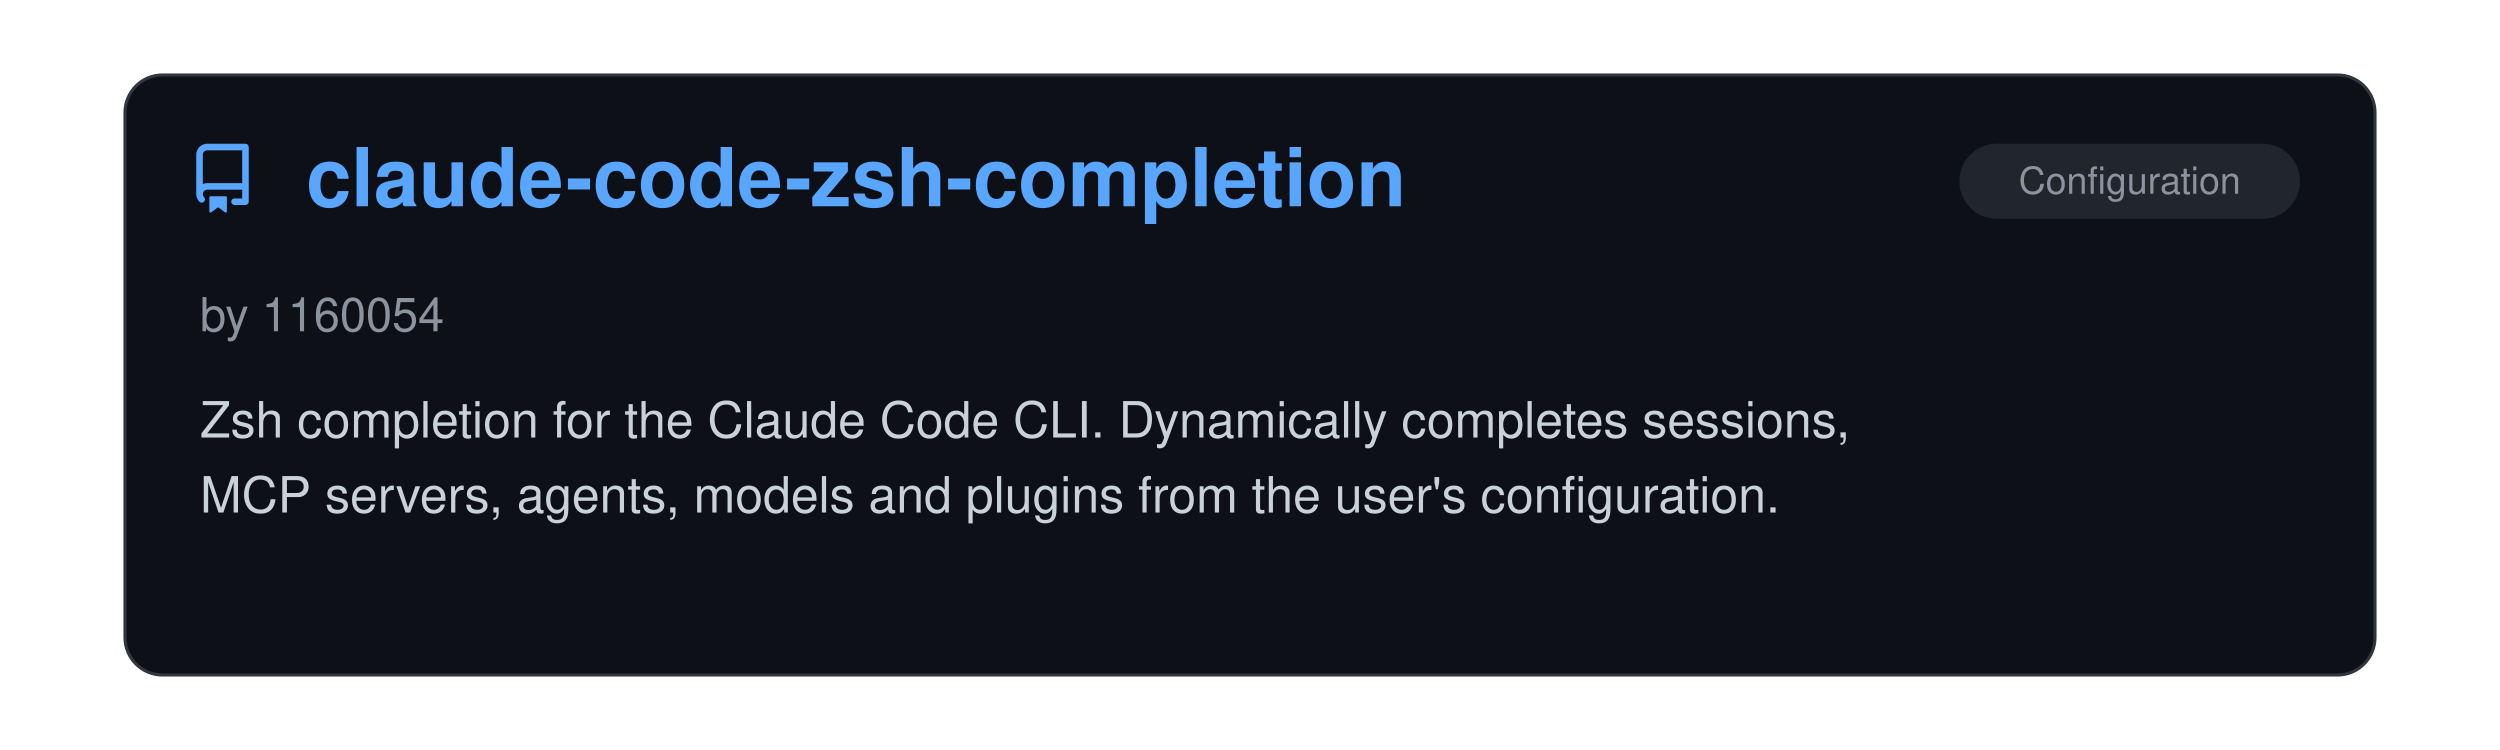
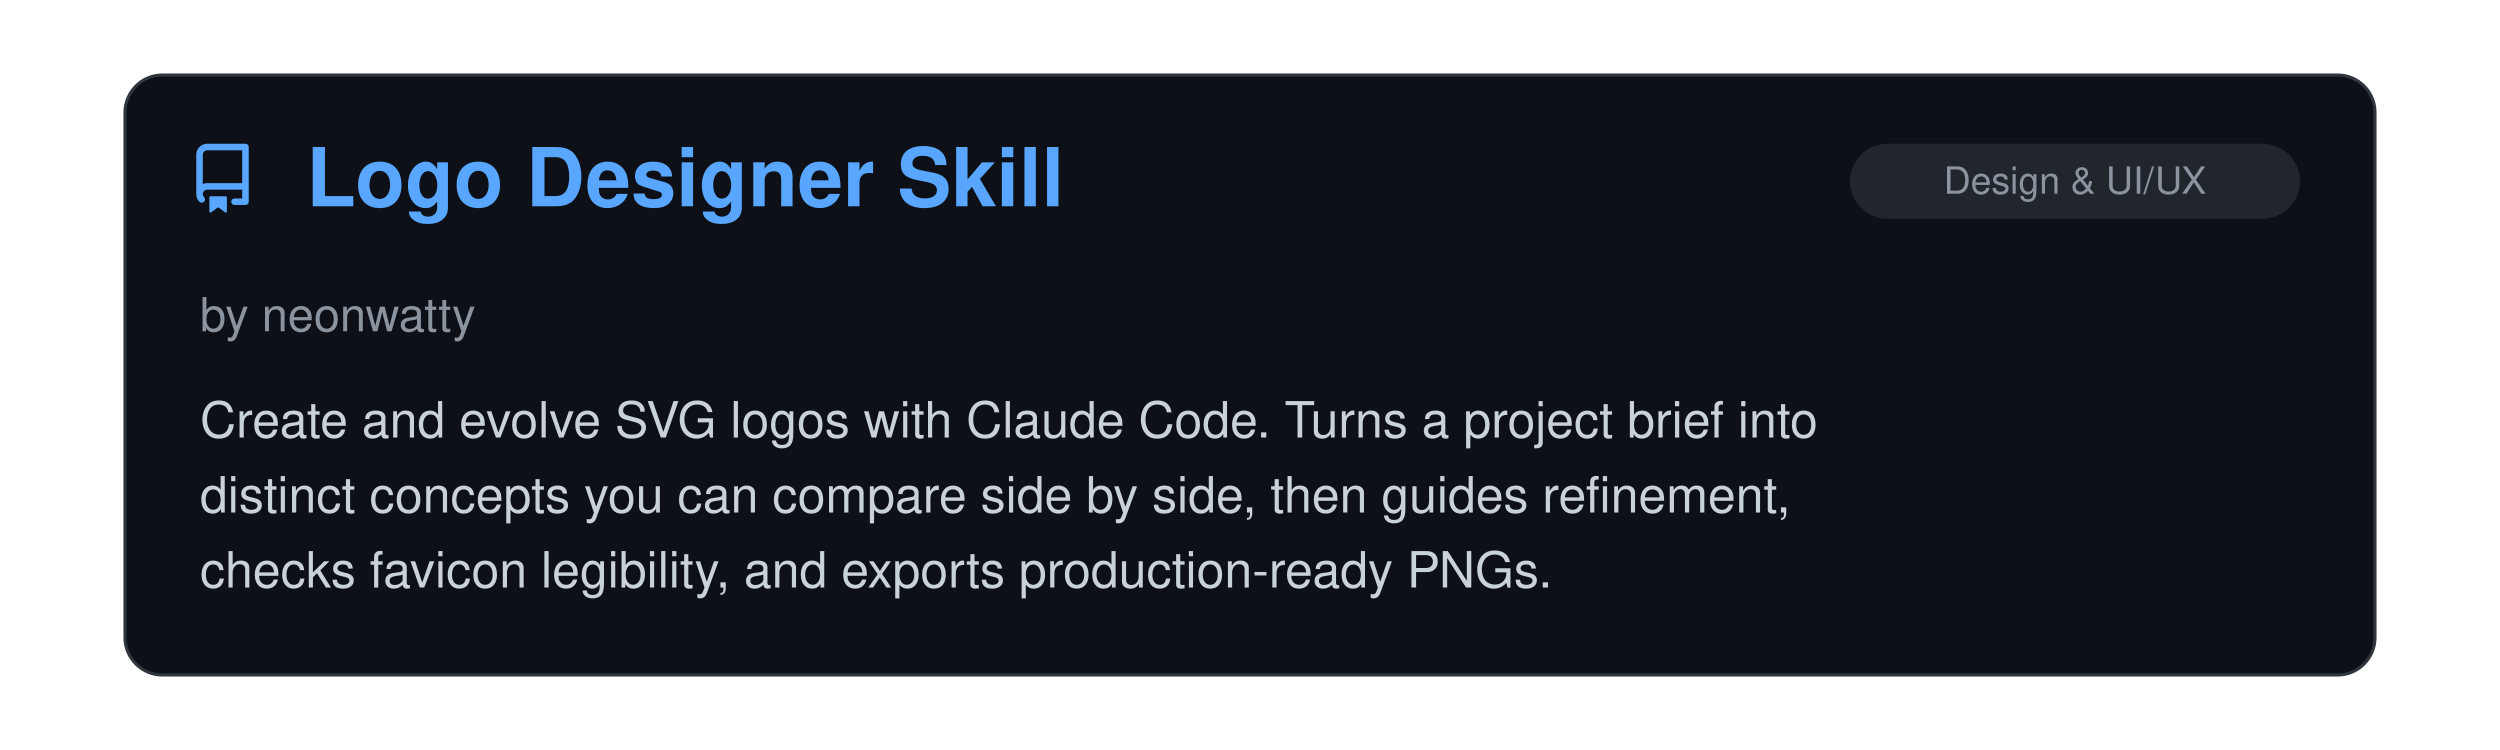
<svg xmlns="http://www.w3.org/2000/svg" viewBox="0 0 800 240" width="100%">
  <clipPath id="raClip">
    <rect x="0" y="0" width="800" height="240" />
  </clipPath>
  <g clip-path="url(#raClip)">
    <g id="raSlider">
      <animateTransform attributeName="transform" type="translate" calcMode="spline" values="0,0; 0,0; -800,0; -800,0; -1600,0; -1600,0; -2400,0; -2400,0; -3200,0; -3200,0; -4000,0; -4000,0; -4800,0" keyTimes="0; 0.15; 0.167; 0.317; 0.333; 0.483; 0.5; 0.65; 0.667; 0.817; 0.833; 0.983; 1" keySplines="0 0 1 1; 0.45 0 0.55 1; 0 0 1 1; 0.45 0 0.55 1; 0 0 1 1; 0.45 0 0.55 1; 0 0 1 1; 0.45 0 0.55 1; 0 0 1 1; 0.45 0 0.55 1; 0 0 1 1; 0.45 0 0.55 1" dur="39s" repeatCount="indefinite" />
      <g transform="translate(0, 0)">
        <rect x="40" y="24" width="720" height="192" rx="12" fill="#0d1117" stroke="#30363d" stroke-width="1" />
        <g transform="translate(60, 46) scale(1.4)" fill="#58a6ff">
          <path d="M2 2.5A2.5 2.5 0 0 1 4.5 0h8.75a.75.75 0 0 1 .75.75v12.5a.75.75 0 0 1-.75.75h-2.5a.75.75 0 0 1 0-1.5h1.75v-2h-8a1 1 0 0 0-.714 1.7.75.75 0 1 1-1.072 1.05A2.495 2.495 0 0 1 2 11.5Zm10.5-1h-8a1 1 0 0 0-1 1v6.708A2.486 2.486 0 0 1 4.5 9h8ZM5 12.25a.25.25 0 0 1 .25-.25h3.5a.25.25 0 0 1 .25.25v3.25a.25.25 0 0 1-.4.2l-1.45-1.087a.249.249 0 0 0-.3 0L5.4 15.7a.25.25 0 0 1-.4-.2Z" />
        </g>
+         <text x="98" y="66" font-family="-apple-system, BlinkMacSystemFont, 'Segoe UI', Helvetica, Arial, sans-serif" font-size="26" font-weight="700" fill="#58a6ff">Logo Designer Skill</text>
+         <rect x="592" y="46" width="144" height="24" rx="12" fill="#21262d" />
+         <text x="664.0" y="62" text-anchor="middle" font-family="-apple-system, BlinkMacSystemFont, 'Segoe UI', Helvetica, Arial, sans-serif" font-size="12" fill="#8b949e">Design &amp; UI/UX</text>
+         <text x="64" y="106" font-family="-apple-system, BlinkMacSystemFont, 'Segoe UI', Helvetica, Arial, sans-serif" font-size="15" fill="#8b949e">by neonwatty</text>
+         <text x="64" y="140" font-family="-apple-system, BlinkMacSystemFont, 'Segoe UI', Helvetica, Arial, sans-serif" font-size="16" fill="#c9d1d9">Create and evolve SVG logos with Claude Code.  Turns a project brief into</text>
+         <text x="64" y="164" font-family="-apple-system, BlinkMacSystemFont, 'Segoe UI', Helvetica, Arial, sans-serif" font-size="16" fill="#c9d1d9">distinct concepts you can compare side by side, then guides refinement,</text>
+         <text x="64" y="188" font-family="-apple-system, BlinkMacSystemFont, 'Segoe UI', Helvetica, Arial, sans-serif" font-size="16" fill="#c9d1d9">checks favicon legibility, and exports production-ready PNGs.</text>
+       </g>
+       <g transform="translate(800, 0)">
+         <rect x="40" y="24" width="720" height="192" rx="12" fill="#0d1117" stroke="#30363d" stroke-width="1" />
+         <g transform="translate(60, 46) scale(1.4)" fill="#58a6ff">
+           <path d="M2 2.5A2.5 2.5 0 0 1 4.5 0h8.75a.75.75 0 0 1 .75.75v12.5a.75.75 0 0 1-.75.75h-2.5a.75.75 0 0 1 0-1.5h1.75v-2h-8a1 1 0 0 0-.714 1.7.75.75 0 1 1-1.072 1.05A2.495 2.495 0 0 1 2 11.5Zm10.5-1h-8a1 1 0 0 0-1 1v6.708A2.486 2.486 0 0 1 4.5 9h8ZM5 12.25a.25.25 0 0 1 .25-.25h3.5a.25.25 0 0 1 .25.25v3.25a.25.25 0 0 1-.4.2l-1.45-1.087a.249.249 0 0 0-.3 0L5.4 15.7a.25.25 0 0 1-.4-.2Z" />
+         </g>
        <text x="98" y="66" font-family="-apple-system, BlinkMacSystemFont, 'Segoe UI', Helvetica, Arial, sans-serif" font-size="26" font-weight="700" fill="#58a6ff">claude-code-zsh-completion</text>
        <rect x="627" y="46" width="109" height="24" rx="12" fill="#21262d" />
        <text x="681.5" y="62" text-anchor="middle" font-family="-apple-system, BlinkMacSystemFont, 'Segoe UI', Helvetica, Arial, sans-serif" font-size="12" fill="#8b949e">Configuration</text>
        <text x="64" y="106" font-family="-apple-system, BlinkMacSystemFont, 'Segoe UI', Helvetica, Arial, sans-serif" font-size="15" fill="#8b949e">by 1160054</text>
        <text x="64" y="140" font-family="-apple-system, BlinkMacSystemFont, 'Segoe UI', Helvetica, Arial, sans-serif" font-size="16" fill="#c9d1d9">Zsh completion for the Claude Code CLI. Dynamically completes sessions,</text>
        <text x="64" y="164" font-family="-apple-system, BlinkMacSystemFont, 'Segoe UI', Helvetica, Arial, sans-serif" font-size="16" fill="#c9d1d9">MCP servers, agents, models and plugins from the user's configuration.</text>
      </g>
-       <g transform="translate(800, 0)">
+       <g transform="translate(1600, 0)">
        <rect x="40" y="24" width="720" height="192" rx="12" fill="#0d1117" stroke="#30363d" stroke-width="1" />
        <g transform="translate(60, 46) scale(1.4)" fill="#58a6ff">
          <path d="M2 2.5A2.5 2.5 0 0 1 4.5 0h8.75a.75.75 0 0 1 .75.75v12.5a.75.75 0 0 1-.75.75h-2.5a.75.75 0 0 1 0-1.5h1.75v-2h-8a1 1 0 0 0-.714 1.7.75.75 0 1 1-1.072 1.05A2.495 2.495 0 0 1 2 11.5Zm10.5-1h-8a1 1 0 0 0-1 1v6.708A2.486 2.486 0 0 1 4.5 9h8ZM5 12.25a.25.25 0 0 1 .25-.25h3.5a.25.25 0 0 1 .25.25v3.25a.25.25 0 0 1-.4.2l-1.45-1.087a.249.249 0 0 0-.3 0L5.4 15.7a.25.25 0 0 1-.4-.2Z" />
        </g>
        <text x="98" y="66" font-family="-apple-system, BlinkMacSystemFont, 'Segoe UI', Helvetica, Arial, sans-serif" font-size="26" font-weight="700" fill="#58a6ff">Awesome Claude Code Mods</text>
        <rect x="557" y="46" width="179" height="24" rx="12" fill="#21262d" />
        <text x="646.5" y="62" text-anchor="middle" font-family="-apple-system, BlinkMacSystemFont, 'Segoe UI', Helvetica, Arial, sans-serif" font-size="12" fill="#8b949e">Lists &amp; Collections</text>
        <text x="64" y="106" font-family="-apple-system, BlinkMacSystemFont, 'Segoe UI', Helvetica, Arial, sans-serif" font-size="15" fill="#8b949e">by Karan Bansal</text>
        <text x="64" y="140" font-family="-apple-system, BlinkMacSystemFont, 'Segoe UI', Helvetica, Arial, sans-serif" font-size="16" fill="#c9d1d9">A community list of Claude Code mods built with function hooks. Scans</text>
        <text x="64" y="164" font-family="-apple-system, BlinkMacSystemFont, 'Segoe UI', Helvetica, Arial, sans-serif" font-size="16" fill="#c9d1d9">public GitHub repositories and shows what the validator reports each mod</text>
        <text x="64" y="188" font-family="-apple-system, BlinkMacSystemFont, 'Segoe UI', Helvetica, Arial, sans-serif" font-size="16" fill="#c9d1d9">can read, write, run or send over the network.</text>
      </g>
-       <g transform="translate(1600, 0)">
+       <g transform="translate(2400, 0)">
        <rect x="40" y="24" width="720" height="192" rx="12" fill="#0d1117" stroke="#30363d" stroke-width="1" />
        <g transform="translate(60, 46) scale(1.4)" fill="#58a6ff">
          <path d="M2 2.5A2.5 2.5 0 0 1 4.5 0h8.75a.75.75 0 0 1 .75.75v12.5a.75.75 0 0 1-.75.75h-2.5a.75.75 0 0 1 0-1.5h1.75v-2h-8a1 1 0 0 0-.714 1.7.75.75 0 1 1-1.072 1.05A2.495 2.495 0 0 1 2 11.5Zm10.5-1h-8a1 1 0 0 0-1 1v6.708A2.486 2.486 0 0 1 4.5 9h8ZM5 12.25a.25.25 0 0 1 .25-.25h3.5a.25.25 0 0 1 .25.25v3.25a.25.25 0 0 1-.4.2l-1.45-1.087a.249.249 0 0 0-.3 0L5.4 15.7a.25.25 0 0 1-.4-.2Z" />
        </g>
        <text x="98" y="66" font-family="-apple-system, BlinkMacSystemFont, 'Segoe UI', Helvetica, Arial, sans-serif" font-size="26" font-weight="700" fill="#58a6ff">Agent Workbench</text>
        <rect x="585" y="46" width="151" height="24" rx="12" fill="#21262d" />
        <text x="660.5" y="62" text-anchor="middle" font-family="-apple-system, BlinkMacSystemFont, 'Segoe UI', Helvetica, Arial, sans-serif" font-size="12" fill="#8b949e">Alternative Clients</text>
        <text x="64" y="106" font-family="-apple-system, BlinkMacSystemFont, 'Segoe UI', Helvetica, Arial, sans-serif" font-size="15" fill="#8b949e">by cvelasquez</text>
        <text x="64" y="140" font-family="-apple-system, BlinkMacSystemFont, 'Segoe UI', Helvetica, Arial, sans-serif" font-size="16" fill="#c9d1d9">Local web UI that runs the unmodified Claude Code CLI in a pseudo-terminal</text>
        <text x="64" y="164" font-family="-apple-system, BlinkMacSystemFont, 'Segoe UI', Helvetica, Arial, sans-serif" font-size="16" fill="#c9d1d9">and adds tabs, a browsable history of past sessions, conversations</text>
        <text x="64" y="188" font-family="-apple-system, BlinkMacSystemFont, 'Segoe UI', Helvetica, Arial, sans-serif" font-size="16" fill="#c9d1d9">rendered as cards, a context meter, and the agent's multiple-choice…</text>
      </g>
-       <g transform="translate(2400, 0)">
+       <g transform="translate(3200, 0)">
        <rect x="40" y="24" width="720" height="192" rx="12" fill="#0d1117" stroke="#30363d" stroke-width="1" />
        <g transform="translate(60, 46) scale(1.4)" fill="#58a6ff">
          <path d="M2 2.5A2.5 2.5 0 0 1 4.5 0h8.75a.75.75 0 0 1 .75.75v12.5a.75.75 0 0 1-.75.75h-2.5a.75.75 0 0 1 0-1.5h1.75v-2h-8a1 1 0 0 0-.714 1.7.75.75 0 1 1-1.072 1.05A2.495 2.495 0 0 1 2 11.5Zm10.5-1h-8a1 1 0 0 0-1 1v6.708A2.486 2.486 0 0 1 4.5 9h8ZM5 12.25a.25.25 0 0 1 .25-.25h3.5a.25.25 0 0 1 .25.25v3.25a.25.25 0 0 1-.4.2l-1.45-1.087a.249.249 0 0 0-.3 0L5.4 15.7a.25.25 0 0 1-.4-.2Z" />
        </g>
        <text x="98" y="66" font-family="-apple-system, BlinkMacSystemFont, 'Segoe UI', Helvetica, Arial, sans-serif" font-size="26" font-weight="700" fill="#58a6ff">ralph-harness</text>
        <rect x="585" y="46" width="151" height="24" rx="12" fill="#21262d" />
        <text x="660.5" y="62" text-anchor="middle" font-family="-apple-system, BlinkMacSystemFont, 'Segoe UI', Helvetica, Arial, sans-serif" font-size="12" fill="#8b949e">Agent Orchestration</text>
        <text x="64" y="106" font-family="-apple-system, BlinkMacSystemFont, 'Segoe UI', Helvetica, Arial, sans-serif" font-size="15" fill="#8b949e">by Vitaly Kuprin</text>
        <text x="64" y="140" font-family="-apple-system, BlinkMacSystemFont, 'Segoe UI', Helvetica, Arial, sans-serif" font-size="16" fill="#c9d1d9">A CLI that runs Claude Code in a loop, with a fresh `claude -p` process</text>
        <text x="64" y="164" font-family="-apple-system, BlinkMacSystemFont, 'Segoe UI', Helvetica, Arial, sans-serif" font-size="16" fill="#c9d1d9">for each iteration in a harness-owned git worktree.</text>
      </g>
-       <g transform="translate(3200, 0)">
+       <g transform="translate(4000, 0)">
        <rect x="40" y="24" width="720" height="192" rx="12" fill="#0d1117" stroke="#30363d" stroke-width="1" />
        <g transform="translate(60, 46) scale(1.4)" fill="#58a6ff">
          <path d="M2 2.5A2.5 2.5 0 0 1 4.5 0h8.75a.75.75 0 0 1 .75.75v12.5a.75.75 0 0 1-.75.75h-2.5a.75.75 0 0 1 0-1.5h1.75v-2h-8a1 1 0 0 0-.714 1.7.75.75 0 1 1-1.072 1.05A2.495 2.495 0 0 1 2 11.5Zm10.5-1h-8a1 1 0 0 0-1 1v6.708A2.486 2.486 0 0 1 4.5 9h8ZM5 12.25a.25.25 0 0 1 .25-.25h3.5a.25.25 0 0 1 .25.25v3.25a.25.25 0 0 1-.4.2l-1.45-1.087a.249.249 0 0 0-.3 0L5.4 15.7a.25.25 0 0 1-.4-.2Z" />
        </g>
        <text x="98" y="66" font-family="-apple-system, BlinkMacSystemFont, 'Segoe UI', Helvetica, Arial, sans-serif" font-size="26" font-weight="700" fill="#58a6ff">localpr</text>
        <rect x="676" y="46" width="60" height="24" rx="12" fill="#21262d" />
        <text x="706.0" y="62" text-anchor="middle" font-family="-apple-system, BlinkMacSystemFont, 'Segoe UI', Helvetica, Arial, sans-serif" font-size="12" fill="#8b949e">Skills</text>
        <text x="64" y="106" font-family="-apple-system, BlinkMacSystemFont, 'Segoe UI', Helvetica, Arial, sans-serif" font-size="15" fill="#8b949e">by gilles-g</text>
        <text x="64" y="140" font-family="-apple-system, BlinkMacSystemFont, 'Segoe UI', Helvetica, Arial, sans-serif" font-size="16" fill="#c9d1d9">Reviews Claude's uncommitted changes in a local GitHub-style pull request</text>
        <text x="64" y="164" font-family="-apple-system, BlinkMacSystemFont, 'Segoe UI', Helvetica, Arial, sans-serif" font-size="16" fill="#c9d1d9">page: comment on any line, send comments in batches while Claude keeps</text>
        <text x="64" y="188" font-family="-apple-system, BlinkMacSystemFont, 'Segoe UI', Helvetica, Arial, sans-serif" font-size="16" fill="#c9d1d9">working, ask Claude questions answered inline in the thread, and get each…</text>
      </g>
-       <g transform="translate(4000, 0)">
-         <rect x="40" y="24" width="720" height="192" rx="12" fill="#0d1117" stroke="#30363d" stroke-width="1" />
-         <g transform="translate(60, 46) scale(1.4)" fill="#58a6ff">
-           <path d="M2 2.5A2.5 2.5 0 0 1 4.5 0h8.75a.75.75 0 0 1 .75.75v12.5a.75.75 0 0 1-.75.75h-2.5a.75.75 0 0 1 0-1.5h1.75v-2h-8a1 1 0 0 0-.714 1.7.75.75 0 1 1-1.072 1.05A2.495 2.495 0 0 1 2 11.5Zm10.5-1h-8a1 1 0 0 0-1 1v6.708A2.486 2.486 0 0 1 4.5 9h8ZM5 12.25a.25.25 0 0 1 .25-.25h3.5a.25.25 0 0 1 .25.25v3.25a.25.25 0 0 1-.4.2l-1.45-1.087a.249.249 0 0 0-.3 0L5.4 15.7a.25.25 0 0 1-.4-.2Z" />
-         </g>
-         <text x="98" y="66" font-family="-apple-system, BlinkMacSystemFont, 'Segoe UI', Helvetica, Arial, sans-serif" font-size="26" font-weight="700" fill="#58a6ff">vir</text>
-         <rect x="516" y="46" width="220" height="24" rx="12" fill="#21262d" />
-         <text x="626.0" y="62" text-anchor="middle" font-family="-apple-system, BlinkMacSystemFont, 'Segoe UI', Helvetica, Arial, sans-serif" font-size="12" fill="#8b949e">Documentation, Knowledge &amp; Le…</text>
-         <text x="64" y="106" font-family="-apple-system, BlinkMacSystemFont, 'Segoe UI', Helvetica, Arial, sans-serif" font-size="15" fill="#8b949e">by Djordje Marković</text>
-         <text x="64" y="140" font-family="-apple-system, BlinkMacSystemFont, 'Segoe UI', Helvetica, Arial, sans-serif" font-size="16" fill="#c9d1d9">Distills the Claude Code transcripts already on your disk into typed</text>
-         <text x="64" y="164" font-family="-apple-system, BlinkMacSystemFont, 'Segoe UI', Helvetica, Arial, sans-serif" font-size="16" fill="#c9d1d9">markdown notes (decisions, gotchas, patterns). Serves them via MCP and a</text>
-         <text x="64" y="188" font-family="-apple-system, BlinkMacSystemFont, 'Segoe UI', Helvetica, Arial, sans-serif" font-size="16" fill="#c9d1d9">CLAUDE.md block. Integrates with Obsidian.</text>
-       </g>
      <g transform="translate(4800, 0)">
        <rect x="40" y="24" width="720" height="192" rx="12" fill="#0d1117" stroke="#30363d" stroke-width="1" />
        <g transform="translate(60, 46) scale(1.4)" fill="#58a6ff">
          <path d="M2 2.5A2.5 2.5 0 0 1 4.5 0h8.75a.75.75 0 0 1 .75.75v12.5a.75.75 0 0 1-.75.75h-2.5a.75.75 0 0 1 0-1.5h1.75v-2h-8a1 1 0 0 0-.714 1.7.75.75 0 1 1-1.072 1.05A2.495 2.495 0 0 1 2 11.5Zm10.5-1h-8a1 1 0 0 0-1 1v6.708A2.486 2.486 0 0 1 4.5 9h8ZM5 12.25a.25.25 0 0 1 .25-.25h3.5a.25.25 0 0 1 .25.25v3.25a.25.25 0 0 1-.4.2l-1.45-1.087a.249.249 0 0 0-.3 0L5.4 15.7a.25.25 0 0 1-.4-.2Z" />
        </g>
-         <text x="98" y="66" font-family="-apple-system, BlinkMacSystemFont, 'Segoe UI', Helvetica, Arial, sans-serif" font-size="26" font-weight="700" fill="#58a6ff">claude-code-zsh-completion</text>
-         <rect x="627" y="46" width="109" height="24" rx="12" fill="#21262d" />
-         <text x="681.5" y="62" text-anchor="middle" font-family="-apple-system, BlinkMacSystemFont, 'Segoe UI', Helvetica, Arial, sans-serif" font-size="12" fill="#8b949e">Configuration</text>
-         <text x="64" y="106" font-family="-apple-system, BlinkMacSystemFont, 'Segoe UI', Helvetica, Arial, sans-serif" font-size="15" fill="#8b949e">by 1160054</text>
-         <text x="64" y="140" font-family="-apple-system, BlinkMacSystemFont, 'Segoe UI', Helvetica, Arial, sans-serif" font-size="16" fill="#c9d1d9">Zsh completion for the Claude Code CLI. Dynamically completes sessions,</text>
-         <text x="64" y="164" font-family="-apple-system, BlinkMacSystemFont, 'Segoe UI', Helvetica, Arial, sans-serif" font-size="16" fill="#c9d1d9">MCP servers, agents, models and plugins from the user's configuration.</text>
+         <text x="98" y="66" font-family="-apple-system, BlinkMacSystemFont, 'Segoe UI', Helvetica, Arial, sans-serif" font-size="26" font-weight="700" fill="#58a6ff">Logo Designer Skill</text>
+         <rect x="592" y="46" width="144" height="24" rx="12" fill="#21262d" />
+         <text x="664.0" y="62" text-anchor="middle" font-family="-apple-system, BlinkMacSystemFont, 'Segoe UI', Helvetica, Arial, sans-serif" font-size="12" fill="#8b949e">Design &amp; UI/UX</text>
+         <text x="64" y="106" font-family="-apple-system, BlinkMacSystemFont, 'Segoe UI', Helvetica, Arial, sans-serif" font-size="15" fill="#8b949e">by neonwatty</text>
+         <text x="64" y="140" font-family="-apple-system, BlinkMacSystemFont, 'Segoe UI', Helvetica, Arial, sans-serif" font-size="16" fill="#c9d1d9">Create and evolve SVG logos with Claude Code.  Turns a project brief into</text>
+         <text x="64" y="164" font-family="-apple-system, BlinkMacSystemFont, 'Segoe UI', Helvetica, Arial, sans-serif" font-size="16" fill="#c9d1d9">distinct concepts you can compare side by side, then guides refinement,</text>
+         <text x="64" y="188" font-family="-apple-system, BlinkMacSystemFont, 'Segoe UI', Helvetica, Arial, sans-serif" font-size="16" fill="#c9d1d9">checks favicon legibility, and exports production-ready PNGs.</text>
      </g>
    </g>
  </g>
</svg>
